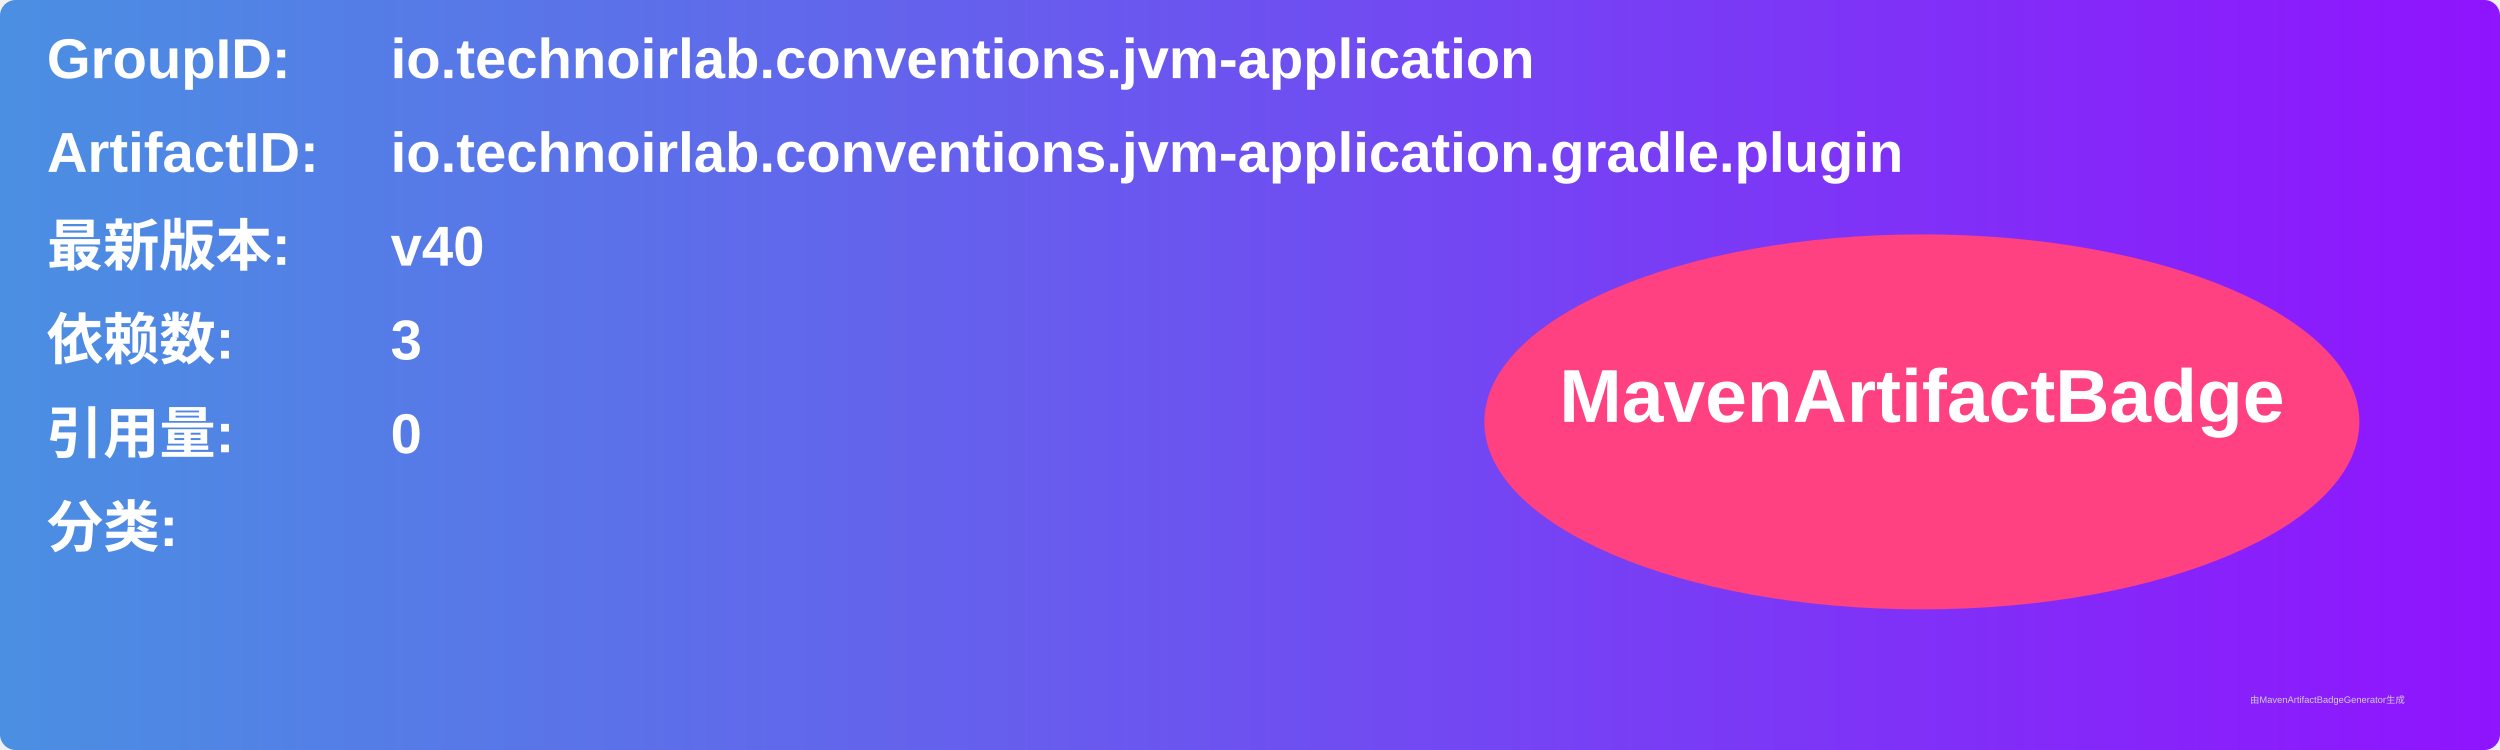
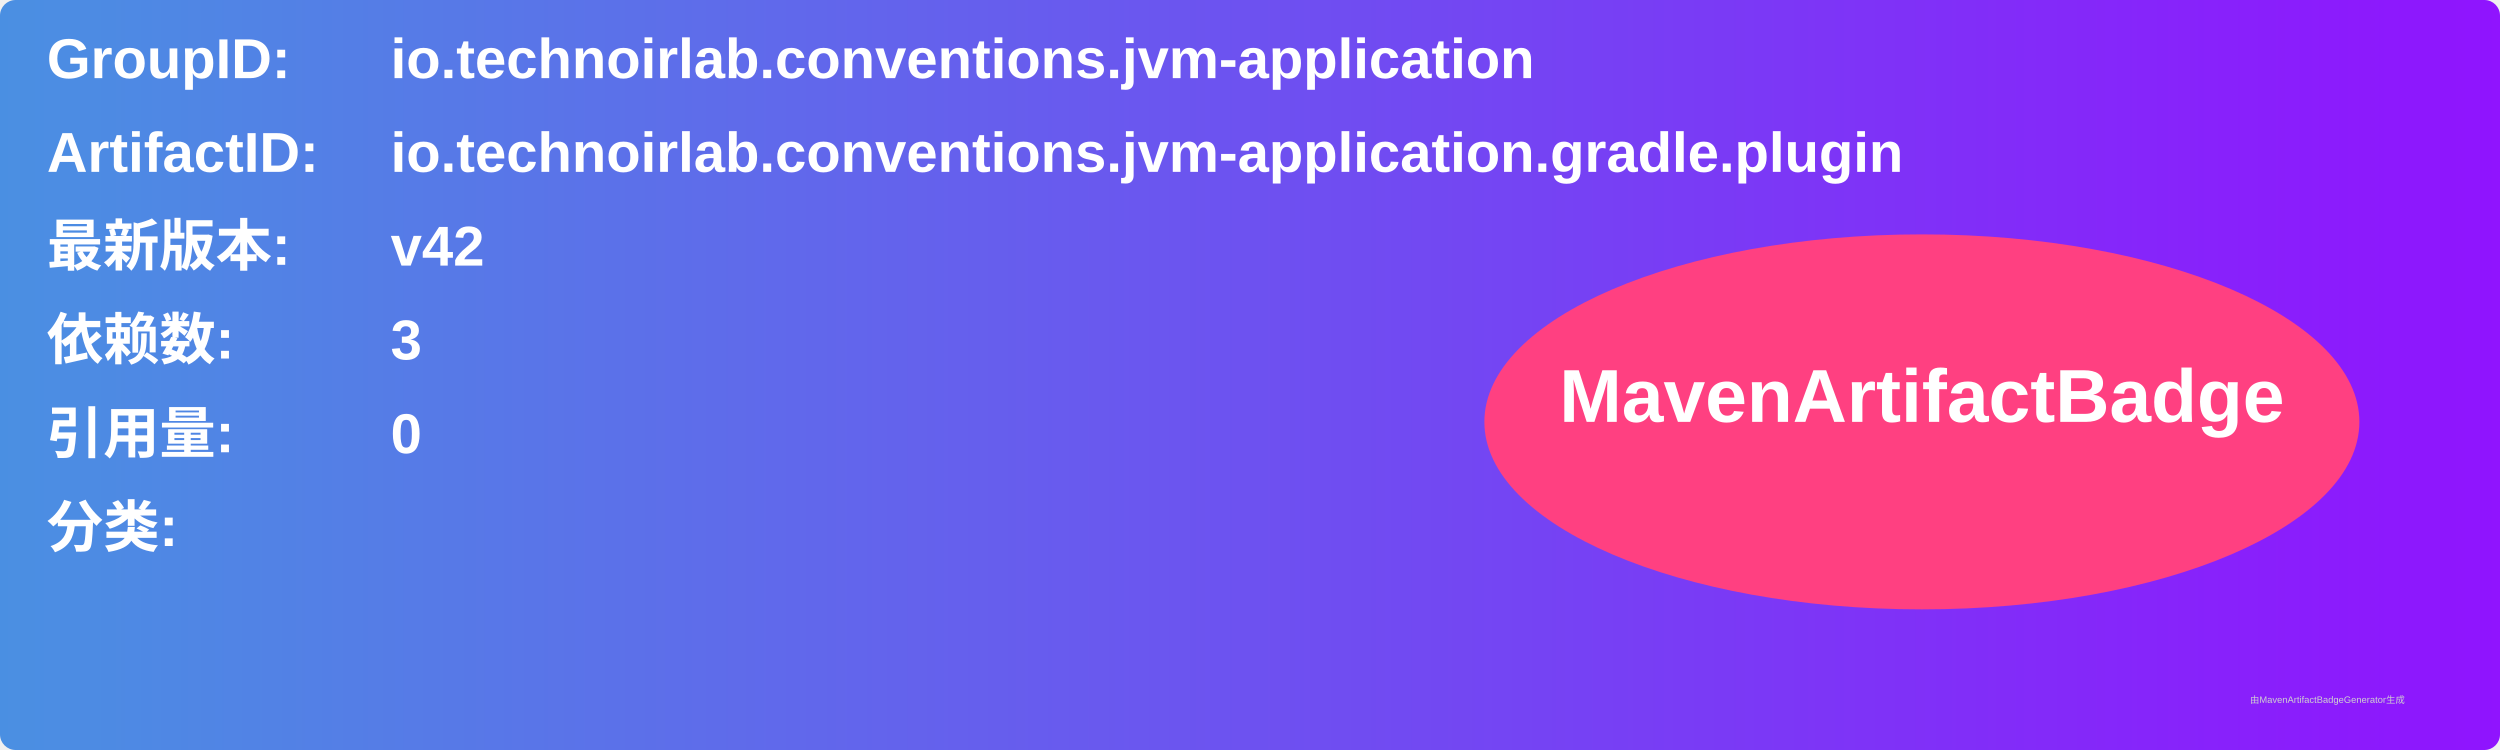
<svg xmlns="http://www.w3.org/2000/svg" width="800" height="240" viewBox="0 0 800 240">
  <linearGradient id="grad" x1="0%" y1="0%" x2="100%" y2="0%">
    <stop offset="0%" stop-color="#4a90e2" />
    <stop offset="100%" stop-color="#9013fe" />
  </linearGradient>
  <rect width="100%" height="100%" rx="5" ry="5" fill="url(#grad)" />
  <g transform="translate(15, 15)">
    <text x="0" y="10" font-family="Arial" font-size="18" fill="white" font-weight="bold" width="260">GroupID:</text>
    <text x="110" y="10" font-family="Arial" font-size="18" fill="white" font-weight="bold" width="460">io.technoirlab.conventions.jvm-application</text>
    <text x="0" y="40" font-family="Arial" font-size="18" fill="white" font-weight="bold" width="260">ArtifactID:</text>
    <text x="110" y="40" font-family="Arial" font-size="18" fill="white" font-weight="bold" width="460">io.technoirlab.conventions.jvm-application.gradle.plugin</text>
    <text x="0" y="70" font-family="Arial" font-size="18" fill="white" font-weight="bold">最新版本:</text>
    <text x="110" y="70" font-family="Arial" font-size="18" fill="white" font-weight="bold">
-       <tspan font-weight="bold">v40</tspan>
+       <tspan font-weight="bold">v42</tspan>
    </text>
    <text x="0" y="100" font-family="Arial" font-size="18" fill="white" font-weight="bold">依赖数: </text>
    <text x="110" y="100" font-family="Arial" font-size="18" fill="white">
      <tspan font-weight="bold">3</tspan>
    </text>
    <text x="0" y="130" font-family="Arial" font-size="18" fill="white" font-weight="bold">引用量: </text>
    <text x="110" y="130" font-family="Arial" font-size="18" fill="white">
      <tspan font-weight="bold">0</tspan>
    </text>
    <text x="0" y="160" font-family="Arial" font-size="18" fill="white" font-weight="bold">分类:</text>
    <text x="10" y="190" font-family="Arial" font-size="10" fill="white">
      <tspan font-weight="bold" />
    </text>
    <ellipse cx="600" cy="120" rx="140" ry="60" fill="#ff4081" />
    <text x="600" y="120" text-anchor="middle" font-family="Arial" font-size="24" fill="white" font-weight="bold">MavenArtifactBadge</text>
  </g>
  <text x="720" y="225" font-family="Arial" font-size="3" fill="#d0d0d0">由MavenArtifactBadgeGenerator生成</text>
</svg>
